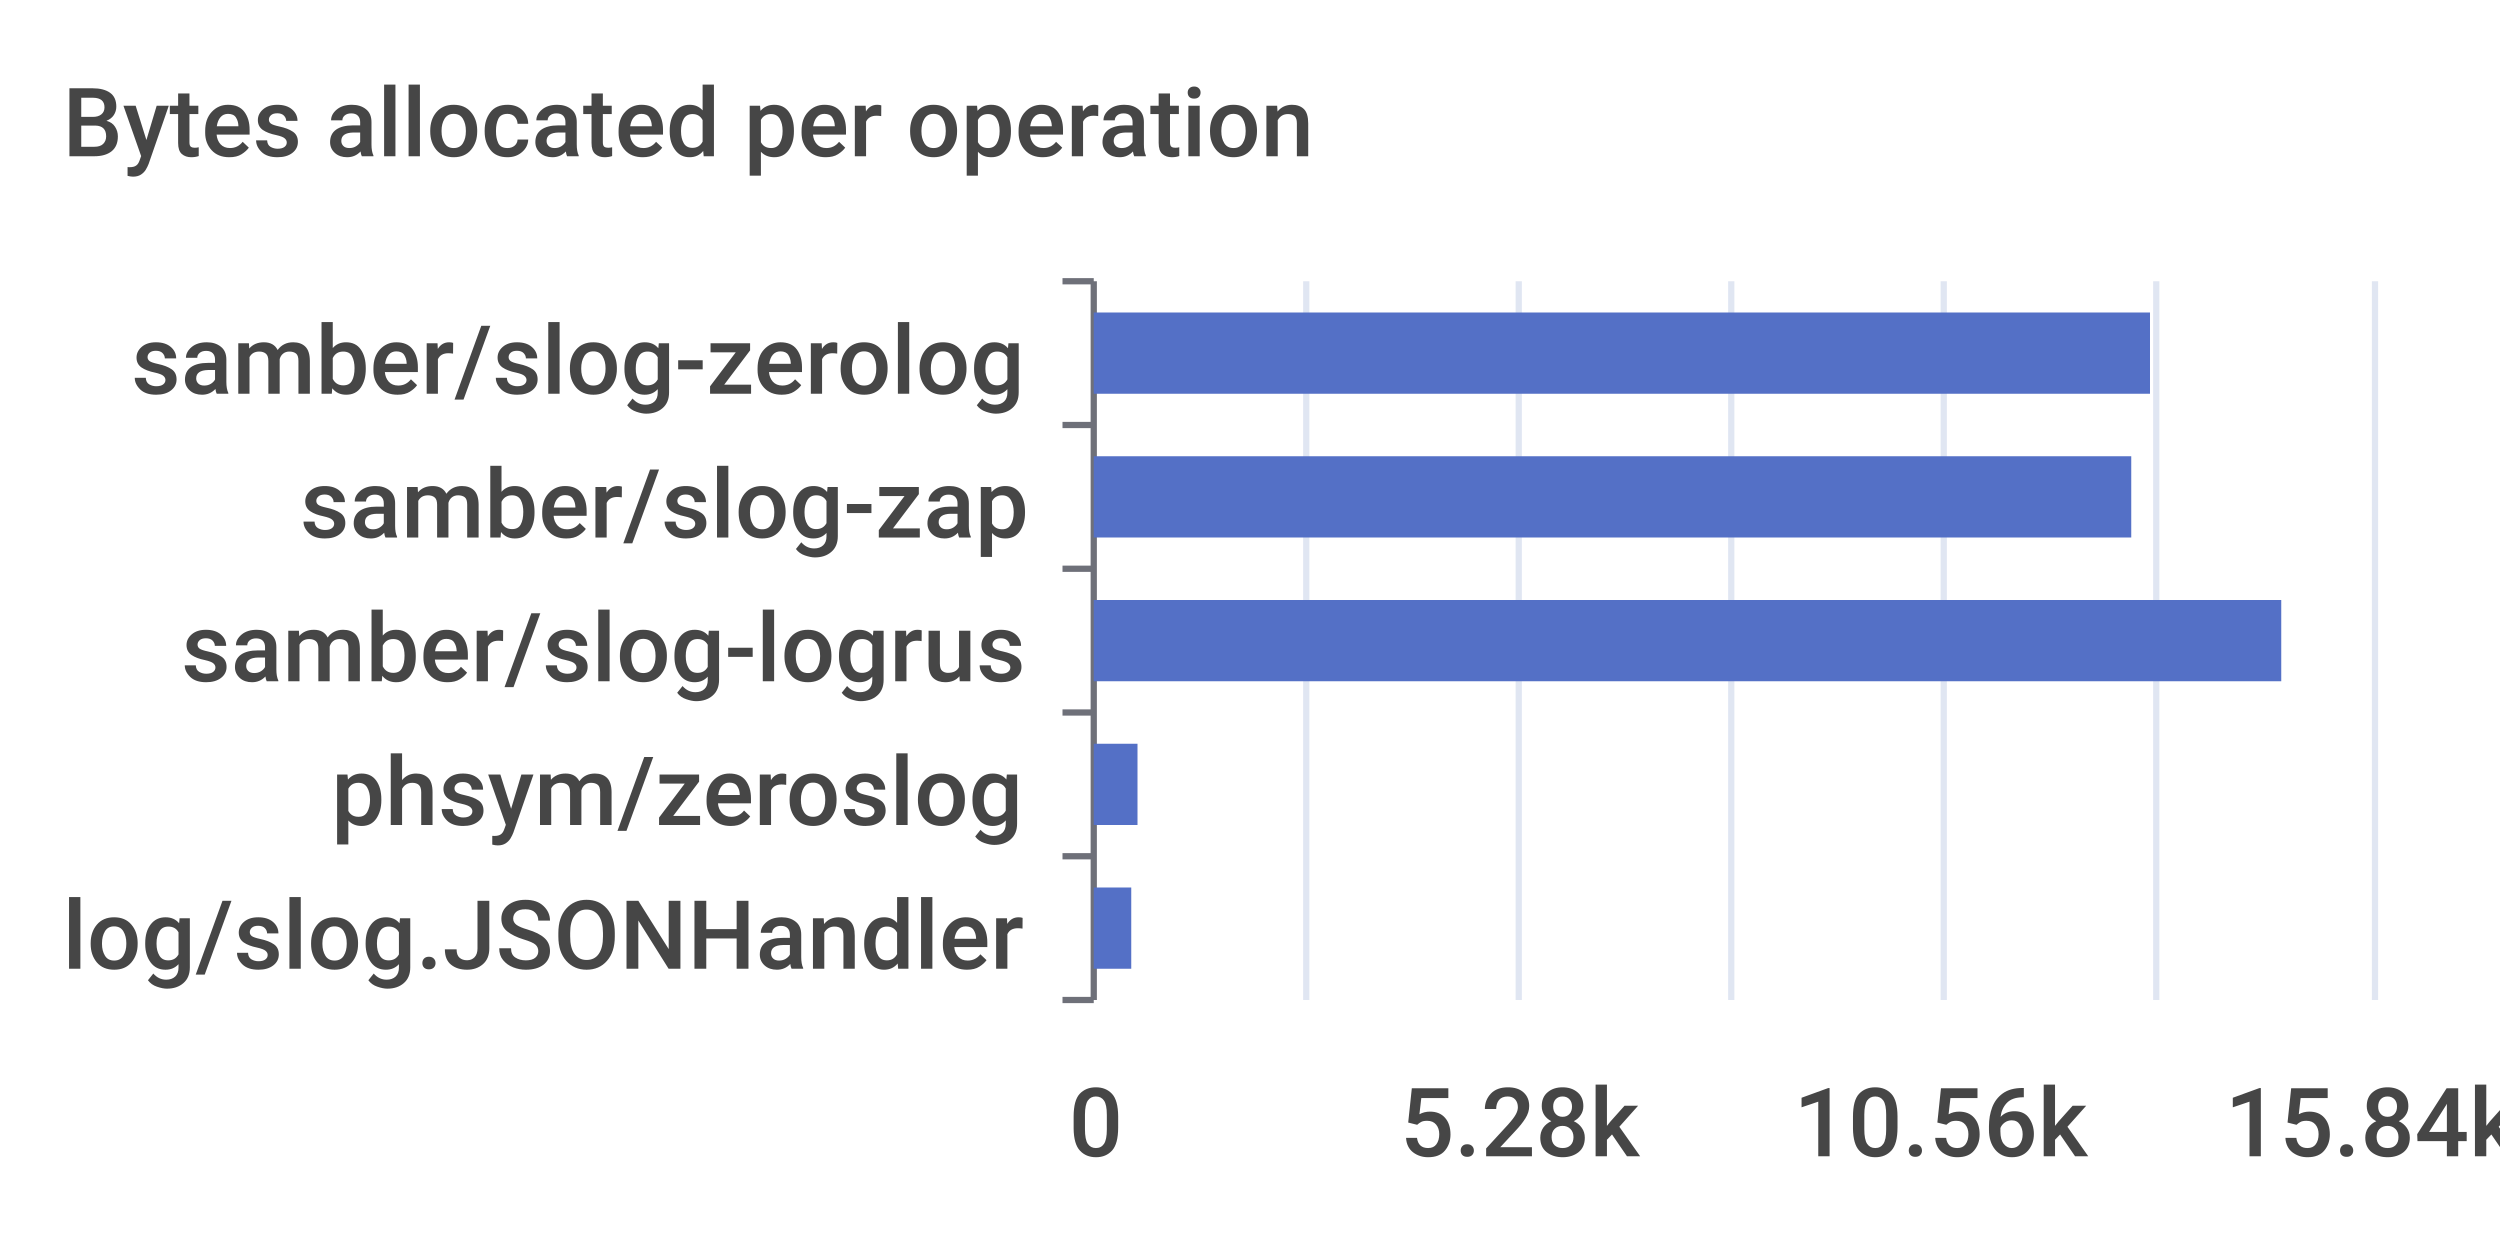
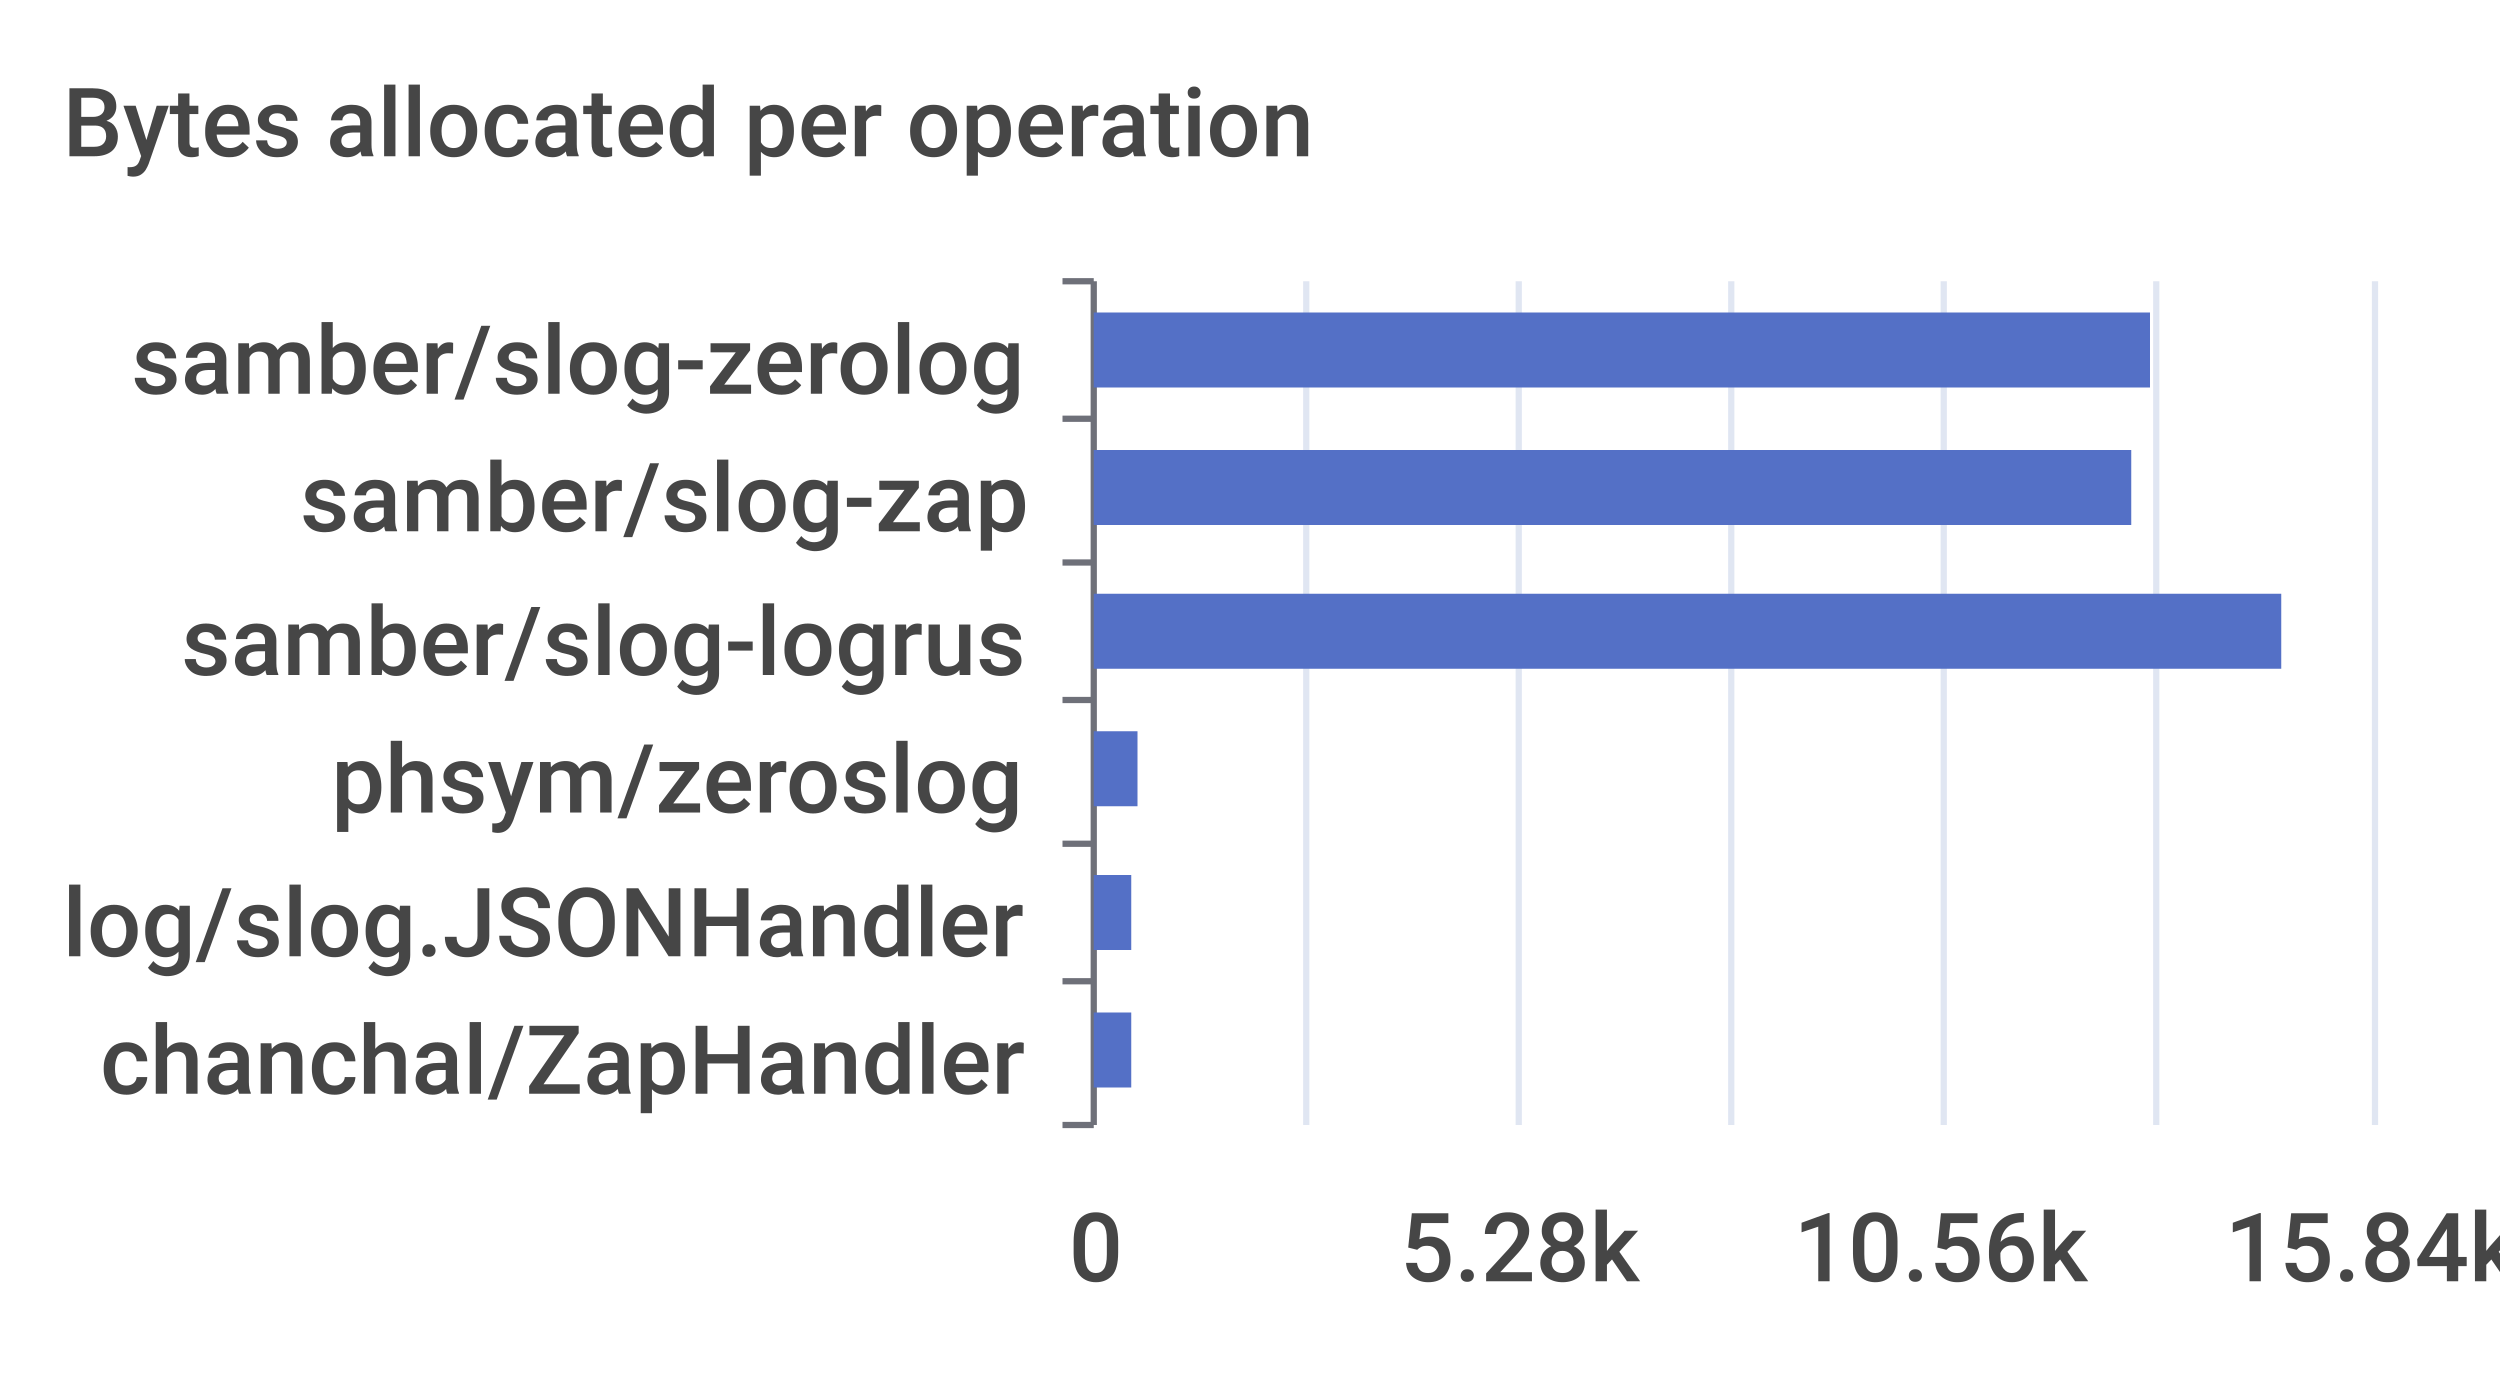
- <svg xmlns="http://www.w3.org/2000/svg" width="400" height="200">\n<path d="M 0 0 L 400 0 L 400 200 L 0 200 L 0 0" style="stroke-width:0;stroke:none;fill:rgba(255,255,255,1.0)" />
+ <svg xmlns="http://www.w3.org/2000/svg" width="400" height="220">\n<path d="M 0 0 L 400 0 L 400 220 L 0 220 L 0 0" style="stroke-width:0;stroke:none;fill:rgba(255,255,255,1.0)" />
  <text x="10" y="25" style="stroke-width:0;stroke:none;fill:rgba(70,70,70,1.0);font-size:15.3px;font-family:'Roboto Medium',sans-serif">Bytes allocated per operation</text>
  <path d="M 170 45 L 175 45" style="stroke-width:1;stroke:rgba(110,112,121,1.0);fill:none" />
-   <path d="M 170 68 L 175 68" style="stroke-width:1;stroke:rgba(110,112,121,1.0);fill:none" />
-   <path d="M 170 91 L 175 91" style="stroke-width:1;stroke:rgba(110,112,121,1.0);fill:none" />
-   <path d="M 170 114 L 175 114" style="stroke-width:1;stroke:rgba(110,112,121,1.0);fill:none" />
-   <path d="M 170 137 L 175 137" style="stroke-width:1;stroke:rgba(110,112,121,1.0);fill:none" />
-   <path d="M 170 160 L 175 160" style="stroke-width:1;stroke:rgba(110,112,121,1.0);fill:none" />
-   <path d="M 175 45 L 175 160" style="stroke-width:1;stroke:rgba(110,112,121,1.0);fill:none" />
+   <path d="M 170 67 L 175 67" style="stroke-width:1;stroke:rgba(110,112,121,1.0);fill:none" />
+   <path d="M 170 90 L 175 90" style="stroke-width:1;stroke:rgba(110,112,121,1.0);fill:none" />
+   <path d="M 170 112 L 175 112" style="stroke-width:1;stroke:rgba(110,112,121,1.0);fill:none" />
+   <path d="M 170 135 L 175 135" style="stroke-width:1;stroke:rgba(110,112,121,1.0);fill:none" />
+   <path d="M 170 157 L 175 157" style="stroke-width:1;stroke:rgba(110,112,121,1.0);fill:none" />
+   <path d="M 170 180 L 175 180" style="stroke-width:1;stroke:rgba(110,112,121,1.0);fill:none" />
+   <path d="M 175 45 L 175 180" style="stroke-width:1;stroke:rgba(110,112,121,1.0);fill:none" />
  <text x="21" y="63" style="stroke-width:0;stroke:none;fill:rgba(70,70,70,1.0);font-size:15.3px;font-family:'Roboto Medium',sans-serif">samber/slog-zerolog</text>
-   <text x="48" y="86" style="stroke-width:0;stroke:none;fill:rgba(70,70,70,1.0);font-size:15.3px;font-family:'Roboto Medium',sans-serif">samber/slog-zap</text>
-   <text x="29" y="109" style="stroke-width:0;stroke:none;fill:rgba(70,70,70,1.0);font-size:15.3px;font-family:'Roboto Medium',sans-serif">samber/slog-logrus</text>
-   <text x="53" y="132" style="stroke-width:0;stroke:none;fill:rgba(70,70,70,1.0);font-size:15.3px;font-family:'Roboto Medium',sans-serif">phsym/zeroslog</text>
-   <text x="10" y="155" style="stroke-width:0;stroke:none;fill:rgba(70,70,70,1.0);font-size:15.3px;font-family:'Roboto Medium',sans-serif">log/slog.JSONHandler</text>
-   <text x="171" y="185" style="stroke-width:0;stroke:none;fill:rgba(70,70,70,1.0);font-size:15.3px;font-family:'Roboto Medium',sans-serif">0</text>
-   <text x="224" y="185" style="stroke-width:0;stroke:none;fill:rgba(70,70,70,1.0);font-size:15.3px;font-family:'Roboto Medium',sans-serif">5.28k</text>
-   <text x="287" y="185" style="stroke-width:0;stroke:none;fill:rgba(70,70,70,1.0);font-size:15.3px;font-family:'Roboto Medium',sans-serif">10.56k</text>
-   <text x="356" y="185" style="stroke-width:0;stroke:none;fill:rgba(70,70,70,1.0);font-size:15.3px;font-family:'Roboto Medium',sans-serif">15.84k</text>
-   <path d="M 209 45 L 209 160" style="stroke-width:1;stroke:rgba(224,230,242,1.0);fill:none" />
-   <path d="M 243 45 L 243 160" style="stroke-width:1;stroke:rgba(224,230,242,1.0);fill:none" />
-   <path d="M 277 45 L 277 160" style="stroke-width:1;stroke:rgba(224,230,242,1.0);fill:none" />
-   <path d="M 311 45 L 311 160" style="stroke-width:1;stroke:rgba(224,230,242,1.0);fill:none" />
-   <path d="M 345 45 L 345 160" style="stroke-width:1;stroke:rgba(224,230,242,1.0);fill:none" />
-   <path d="M 380 45 L 380 160" style="stroke-width:1;stroke:rgba(224,230,242,1.0);fill:none" />
-   <path d="M 175 142 L 181 142 L 181 155 L 175 155 L 175 142" style="stroke-width:0;stroke:none;fill:rgba(84,112,198,1.0)" />
-   <path d="M 175 119 L 182 119 L 182 132 L 175 132 L 175 119" style="stroke-width:0;stroke:none;fill:rgba(84,112,198,1.0)" />
-   <path d="M 175 96 L 365 96 L 365 109 L 175 109 L 175 96" style="stroke-width:0;stroke:none;fill:rgba(84,112,198,1.0)" />
-   <path d="M 175 73 L 341 73 L 341 86 L 175 86 L 175 73" style="stroke-width:0;stroke:none;fill:rgba(84,112,198,1.0)" />
-   <path d="M 175 50 L 344 50 L 344 63 L 175 63 L 175 50" style="stroke-width:0;stroke:none;fill:rgba(84,112,198,1.0)" />
+   <text x="48" y="85" style="stroke-width:0;stroke:none;fill:rgba(70,70,70,1.0);font-size:15.3px;font-family:'Roboto Medium',sans-serif">samber/slog-zap</text>
+   <text x="29" y="108" style="stroke-width:0;stroke:none;fill:rgba(70,70,70,1.0);font-size:15.3px;font-family:'Roboto Medium',sans-serif">samber/slog-logrus</text>
+   <text x="53" y="130" style="stroke-width:0;stroke:none;fill:rgba(70,70,70,1.0);font-size:15.3px;font-family:'Roboto Medium',sans-serif">phsym/zeroslog</text>
+   <text x="10" y="153" style="stroke-width:0;stroke:none;fill:rgba(70,70,70,1.0);font-size:15.3px;font-family:'Roboto Medium',sans-serif">log/slog.JSONHandler</text>
+   <text x="16" y="175" style="stroke-width:0;stroke:none;fill:rgba(70,70,70,1.0);font-size:15.3px;font-family:'Roboto Medium',sans-serif">chanchal/ZapHandler</text>
+   <text x="171" y="205" style="stroke-width:0;stroke:none;fill:rgba(70,70,70,1.0);font-size:15.3px;font-family:'Roboto Medium',sans-serif">0</text>
+   <text x="224" y="205" style="stroke-width:0;stroke:none;fill:rgba(70,70,70,1.0);font-size:15.3px;font-family:'Roboto Medium',sans-serif">5.28k</text>
+   <text x="287" y="205" style="stroke-width:0;stroke:none;fill:rgba(70,70,70,1.0);font-size:15.3px;font-family:'Roboto Medium',sans-serif">10.56k</text>
+   <text x="356" y="205" style="stroke-width:0;stroke:none;fill:rgba(70,70,70,1.0);font-size:15.3px;font-family:'Roboto Medium',sans-serif">15.84k</text>
+   <path d="M 209 45 L 209 180" style="stroke-width:1;stroke:rgba(224,230,242,1.0);fill:none" />
+   <path d="M 243 45 L 243 180" style="stroke-width:1;stroke:rgba(224,230,242,1.0);fill:none" />
+   <path d="M 277 45 L 277 180" style="stroke-width:1;stroke:rgba(224,230,242,1.0);fill:none" />
+   <path d="M 311 45 L 311 180" style="stroke-width:1;stroke:rgba(224,230,242,1.0);fill:none" />
+   <path d="M 345 45 L 345 180" style="stroke-width:1;stroke:rgba(224,230,242,1.0);fill:none" />
+   <path d="M 380 45 L 380 180" style="stroke-width:1;stroke:rgba(224,230,242,1.0);fill:none" />
+   <path d="M 175 162 L 181 162 L 181 174 L 175 174 L 175 162" style="stroke-width:0;stroke:none;fill:rgba(84,112,198,1.0)" />
+   <path d="M 175 140 L 181 140 L 181 152 L 175 152 L 175 140" style="stroke-width:0;stroke:none;fill:rgba(84,112,198,1.0)" />
+   <path d="M 175 117 L 182 117 L 182 129 L 175 129 L 175 117" style="stroke-width:0;stroke:none;fill:rgba(84,112,198,1.0)" />
+   <path d="M 175 95 L 365 95 L 365 107 L 175 107 L 175 95" style="stroke-width:0;stroke:none;fill:rgba(84,112,198,1.0)" />
+   <path d="M 175 72 L 341 72 L 341 84 L 175 84 L 175 72" style="stroke-width:0;stroke:none;fill:rgba(84,112,198,1.0)" />
+   <path d="M 175 50 L 344 50 L 344 62 L 175 62 L 175 50" style="stroke-width:0;stroke:none;fill:rgba(84,112,198,1.0)" />
</svg>
